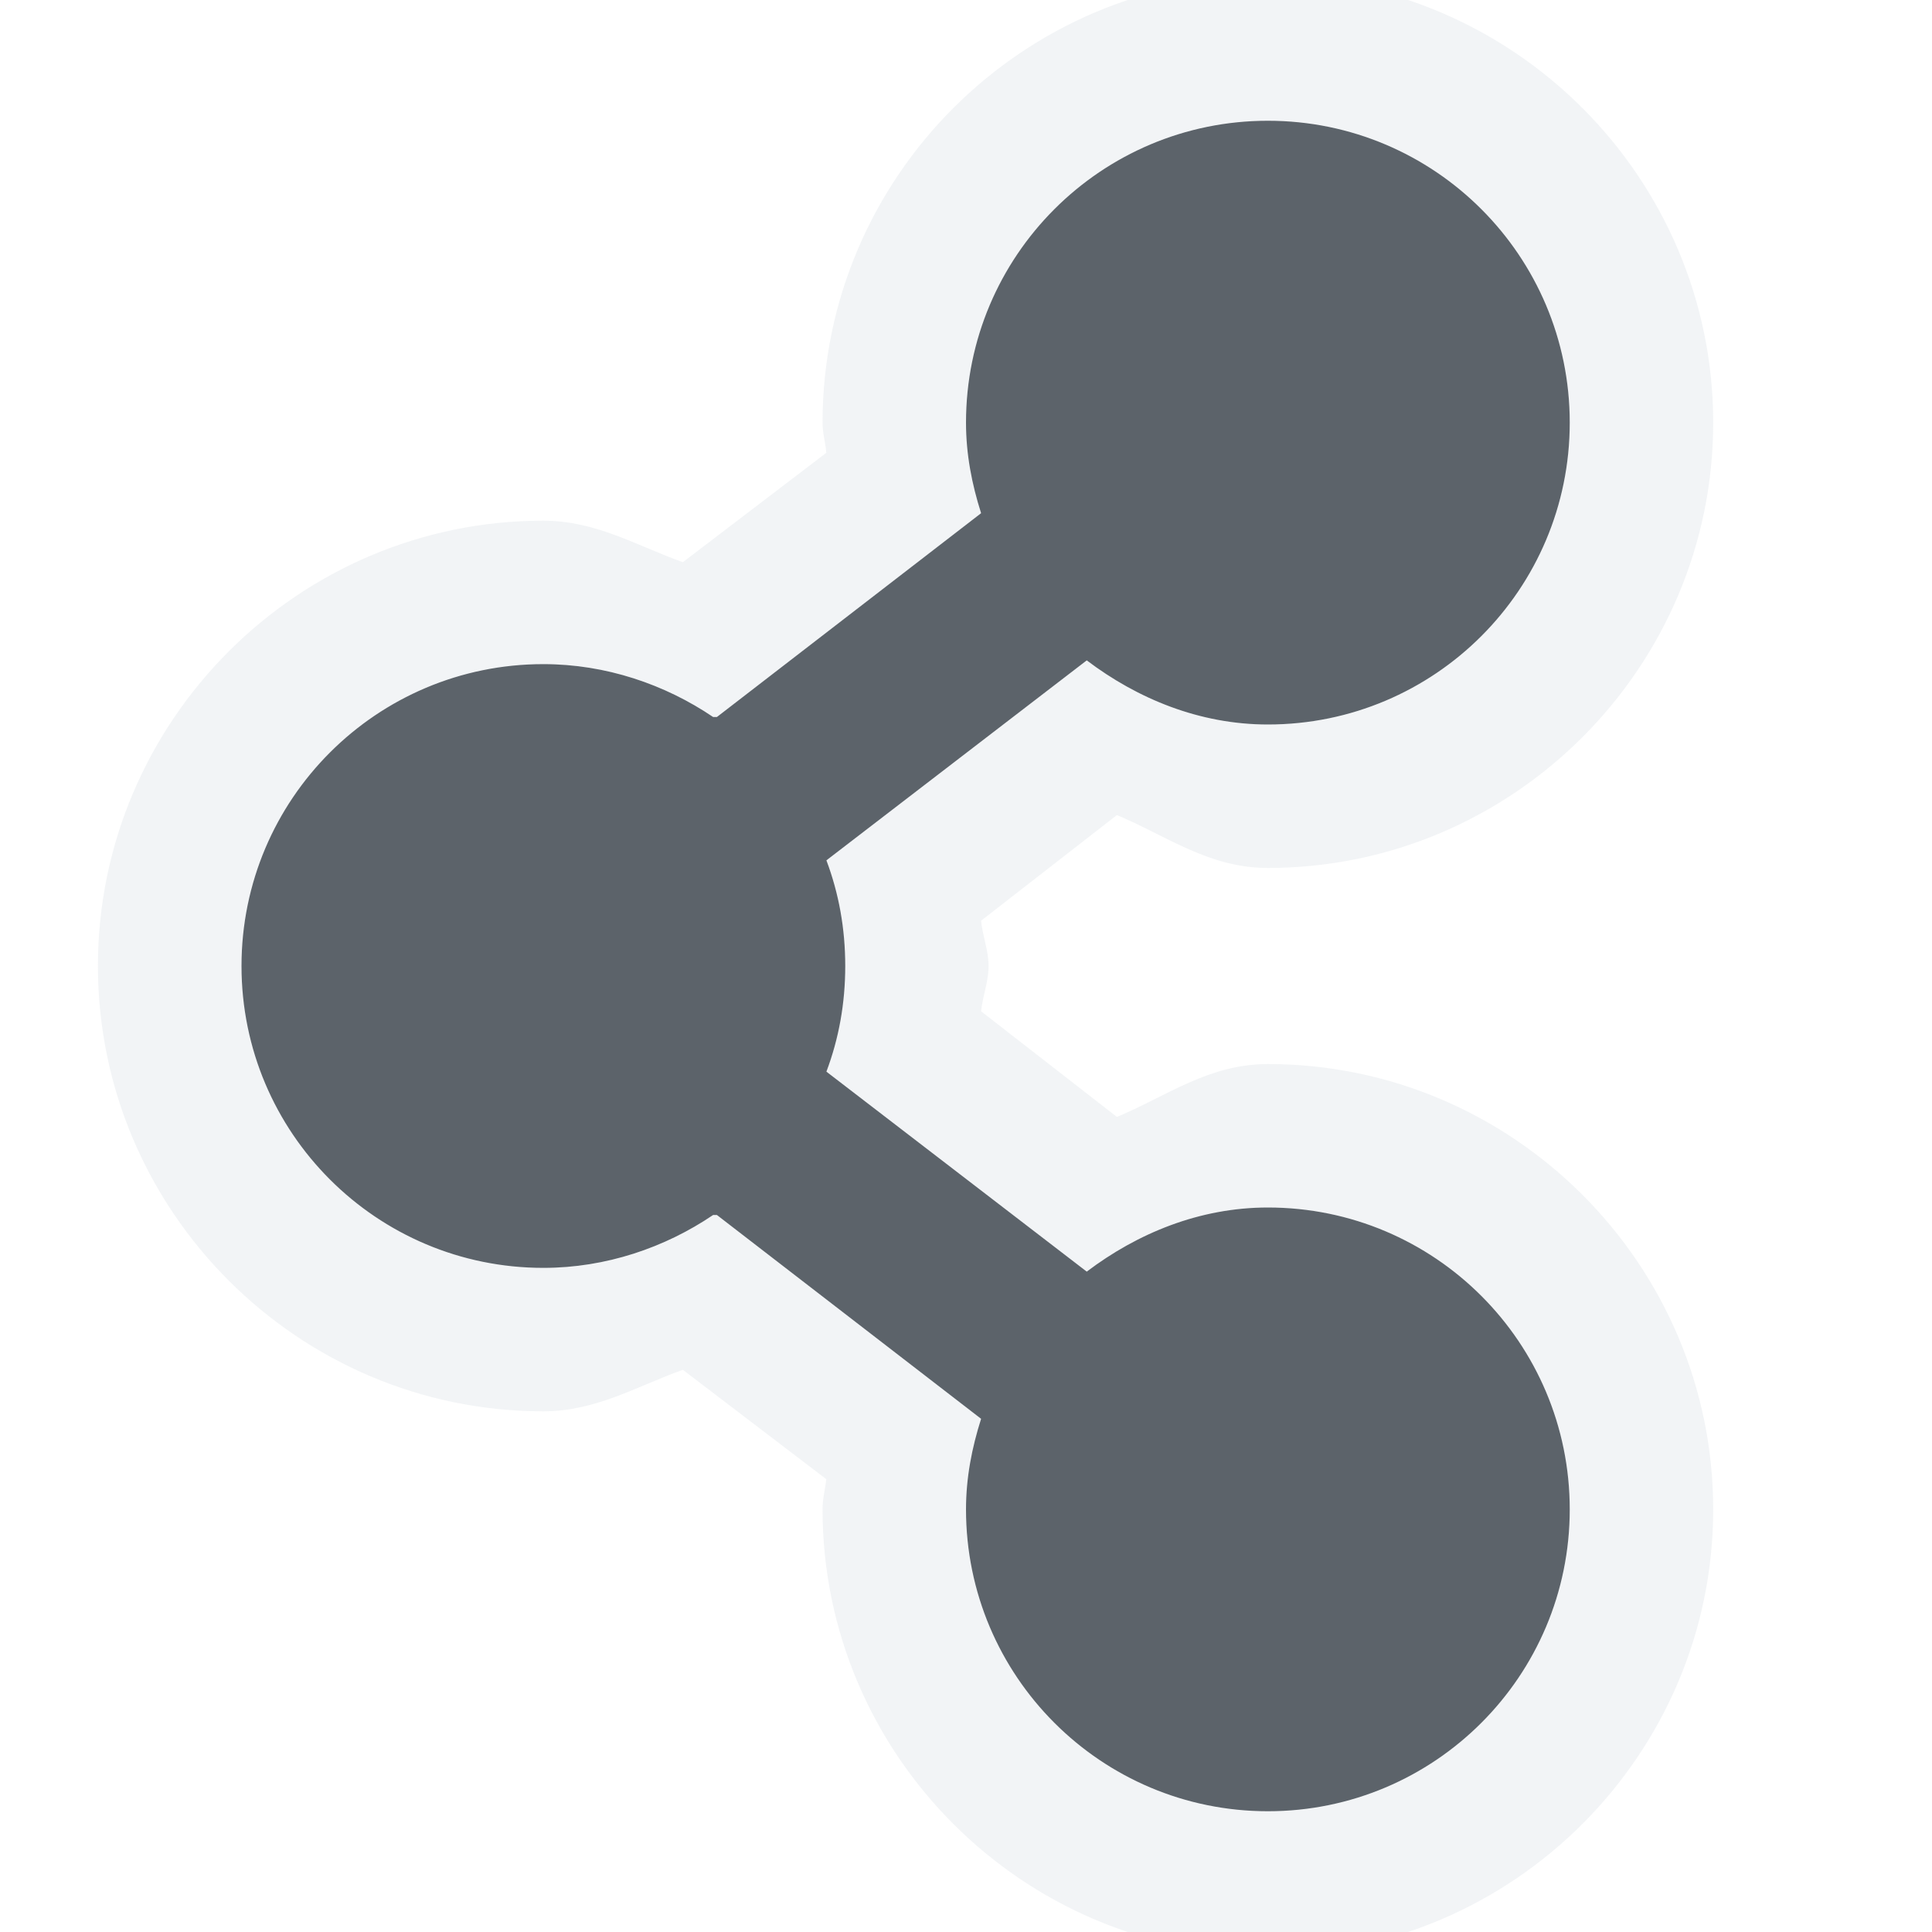
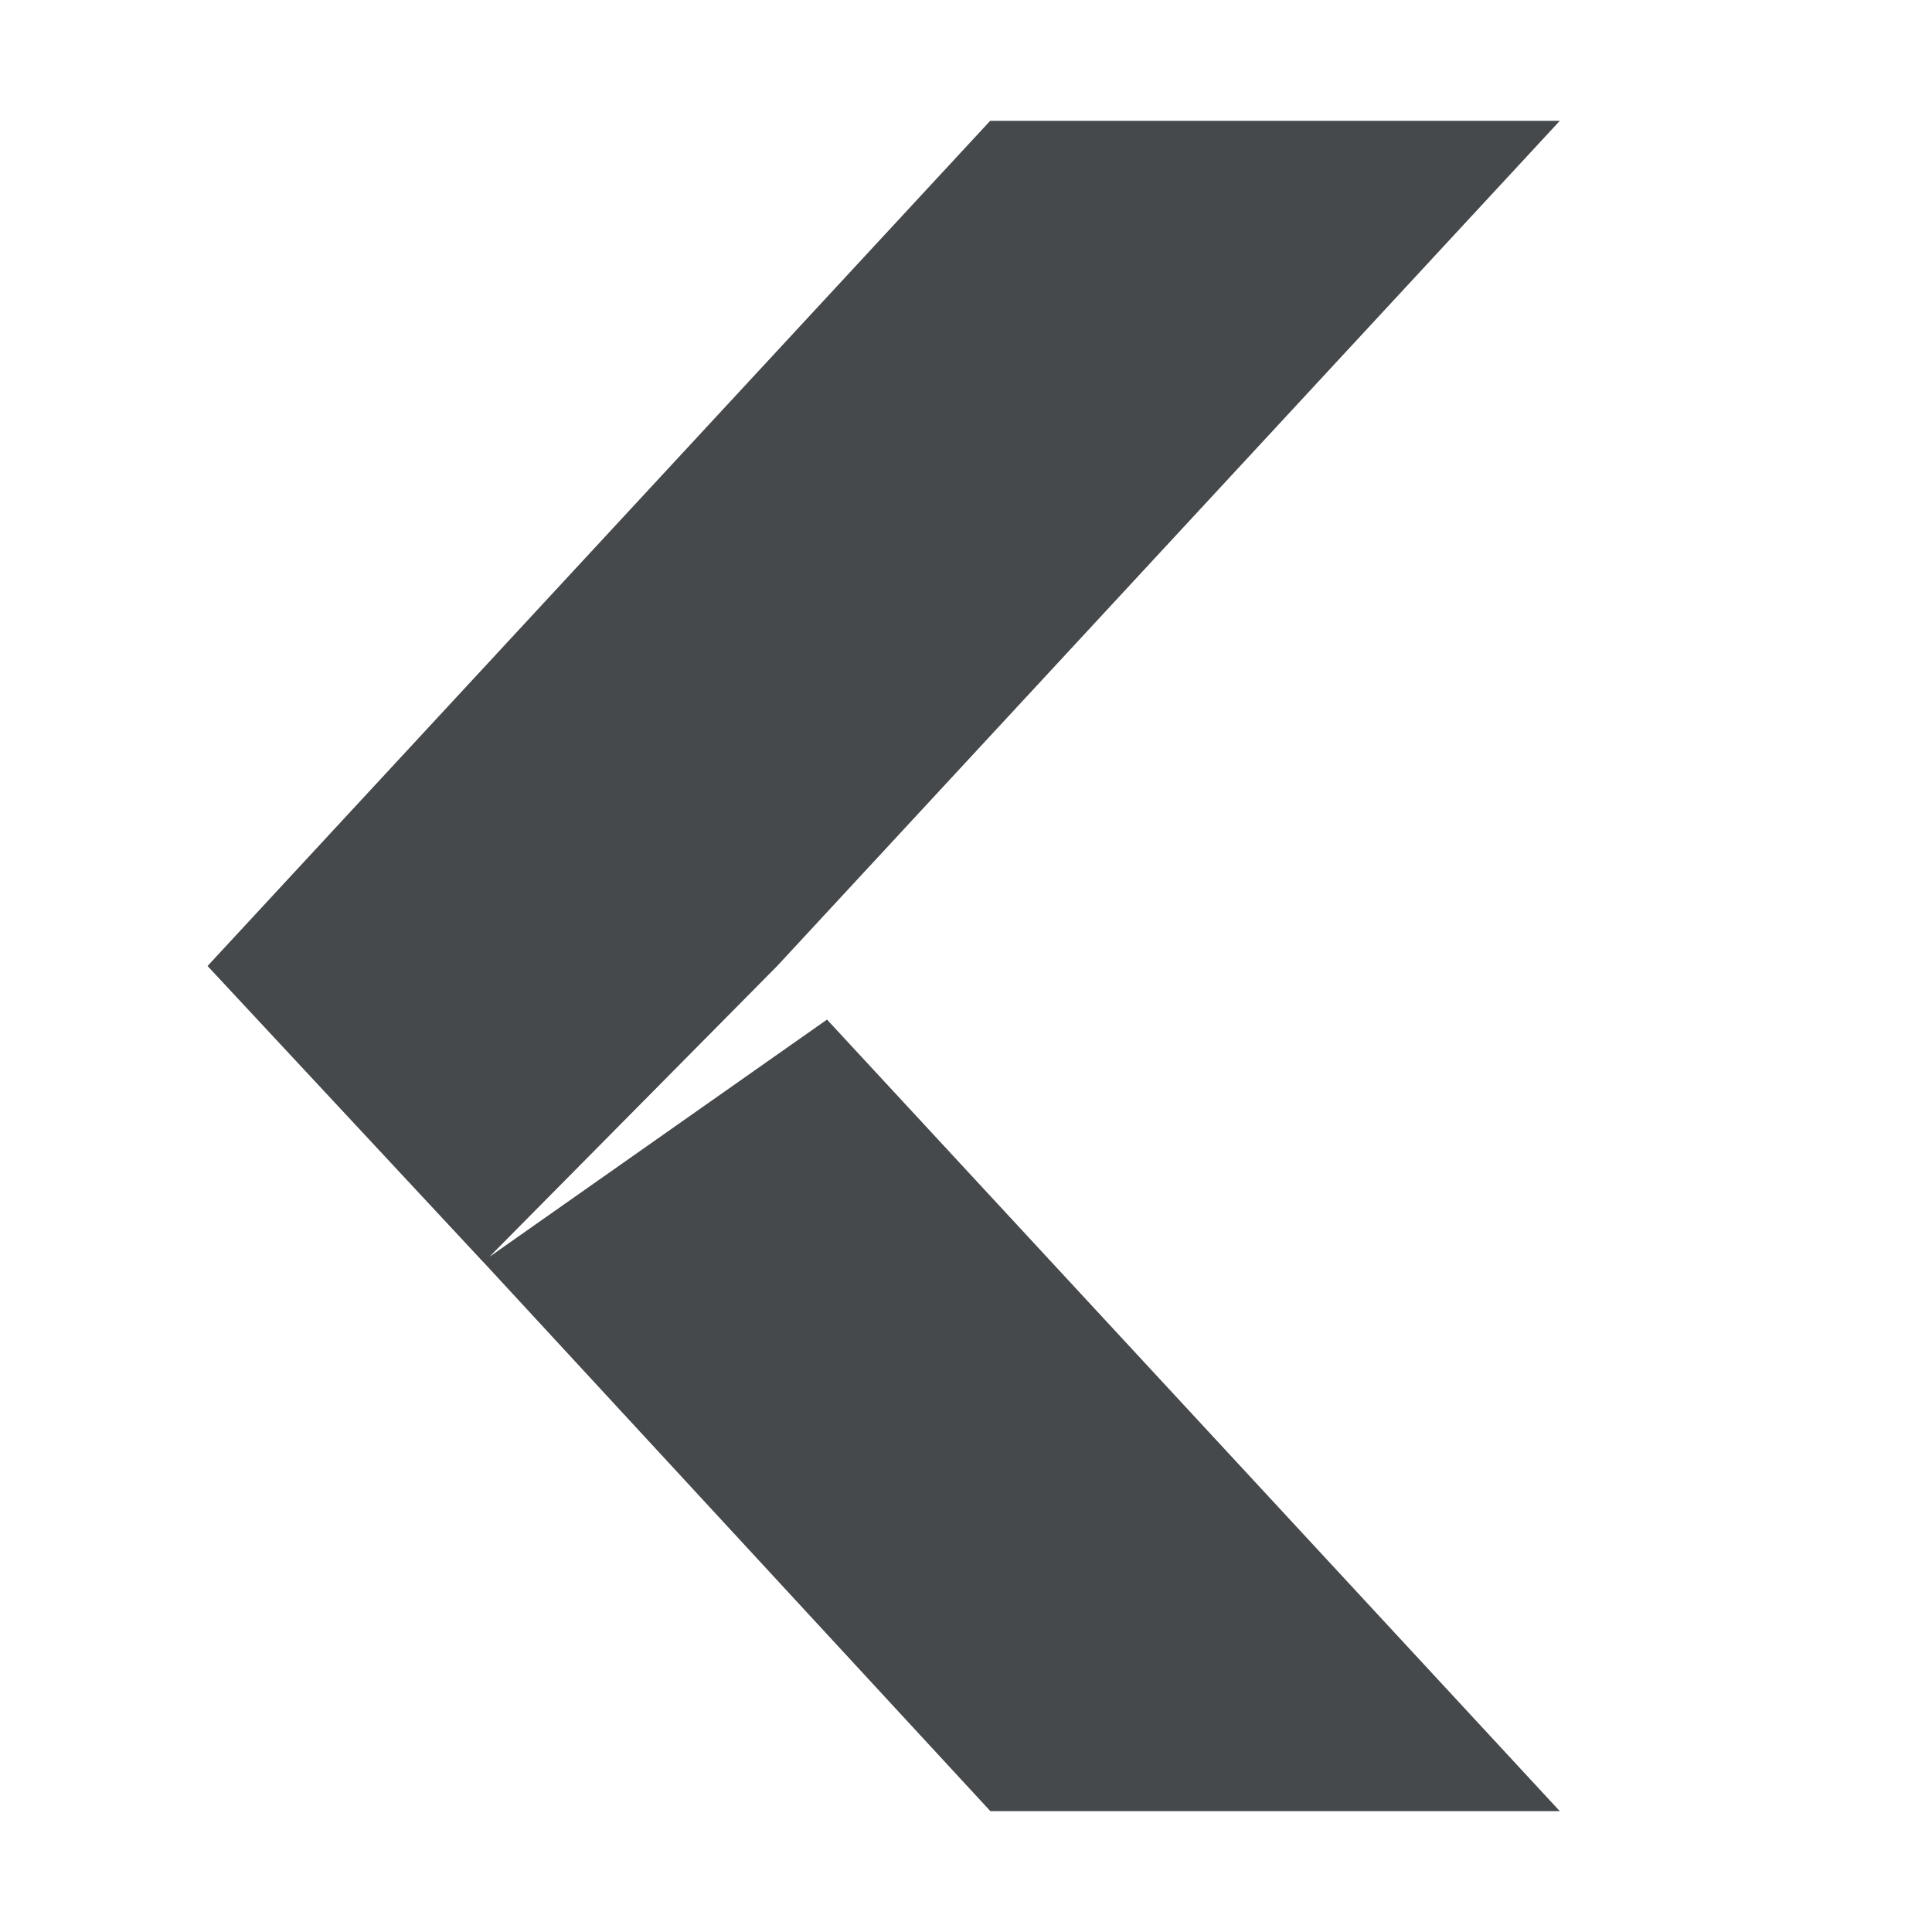
- <svg xmlns="http://www.w3.org/2000/svg" id="svg27665" height="16" width="16" version="1.1">
-   <defs id="defs8" />
-   <g id="layer1" transform="translate(3364.417,-2127.719)">
-     <path style="font-size:medium;font-style:normal;font-variant:normal;font-weight:normal;font-stretch:normal;text-indent:0;text-align:start;text-decoration:none;line-height:normal;letter-spacing:normal;word-spacing:normal;text-transform:none;direction:ltr;block-progression:tb;writing-mode:lr-tb;text-anchor:start;baseline-shift:baseline;color:#000000;fill:#f1f3f5;fill-opacity:0.903;fill-rule:nonzero;stroke:none;stroke-width:2;marker:none;visibility:visible;display:inline;overflow:visible;enable-background:accumulate;font-family:Sans;-inkscape-font-specification:Sans" d="m -3353.917,2127.531 c -2.029,0 -3.688,1.658 -3.688,3.688 0,0.091 0.024,0.162 0.031,0.25 l -1.188,0.906 c -0.384,-0.138 -0.721,-0.344 -1.156,-0.344 -2.029,0 -3.688,1.658 -3.688,3.688 0,2.029 1.658,3.688 3.688,3.688 0.435,0 0.772,-0.206 1.156,-0.344 l 1.188,0.906 c -0.01,0.088 -0.031,0.159 -0.031,0.25 0,2.029 1.658,3.688 3.688,3.688 2.029,0 3.688,-1.658 3.688,-3.688 0,-2.029 -1.658,-3.688 -3.688,-3.688 -0.491,0 -0.838,0.266 -1.25,0.438 l -1.125,-0.875 c 0.013,-0.126 0.062,-0.247 0.062,-0.375 0,-0.128 -0.05,-0.249 -0.062,-0.375 l 1.125,-0.875 c 0.412,0.172 0.759,0.438 1.25,0.438 2.029,0 3.688,-1.658 3.688,-3.688 0,-2.029 -1.658,-3.688 -3.688,-3.688 z m 0,1.188 c 1.381,0 2.5,1.119 2.5,2.5 0,1.381 -1.119,2.5 -2.5,2.5 -0.566,0 -1.081,-0.214 -1.5,-0.531 l -2.156,1.656 c 0.103,0.274 0.156,0.565 0.156,0.875 0,0.31 -0.053,0.601 -0.156,0.875 l 2.156,1.656 c 0.419,-0.317 0.934,-0.531 1.5,-0.531 1.381,0 2.5,1.119 2.5,2.5 0,1.381 -1.119,2.5 -2.5,2.5 -1.381,0 -2.5,-1.119 -2.5,-2.5 0,-0.264 0.049,-0.511 0.125,-0.75 l -2.188,-1.688 -0.031,0 c -0.399,0.27 -0.888,0.438 -1.406,0.438 -1.381,0 -2.5,-1.119 -2.5,-2.5 0,-1.381 1.119,-2.5 2.5,-2.5 0.518,0 1.007,0.168 1.406,0.438 l 0.031,0 2.188,-1.688 c -0.076,-0.239 -0.125,-0.486 -0.125,-0.75 0,-1.381 1.119,-2.5 2.5,-2.5 z" id="path3761" />
-     <path id="path3770" d="m -3353.917,2128.719 c -1.381,0 -2.5,1.119 -2.5,2.5 0,0.264 0.049,0.511 0.125,0.75 l -2.188,1.688 -0.031,0 c -0.399,-0.27 -0.888,-0.438 -1.406,-0.438 -1.381,0 -2.5,1.119 -2.5,2.5 0,1.381 1.119,2.5 2.5,2.5 0.518,0 1.007,-0.168 1.406,-0.438 l 0.031,0 2.188,1.688 c -0.076,0.239 -0.125,0.486 -0.125,0.75 0,1.381 1.119,2.5 2.5,2.5 1.381,0 2.5,-1.119 2.5,-2.5 0,-1.381 -1.119,-2.5 -2.5,-2.5 -0.566,0 -1.081,0.214 -1.5,0.531 l -2.156,-1.656 c 0.103,-0.274 0.156,-0.565 0.156,-0.875 0,-0.31 -0.053,-0.601 -0.156,-0.875 l 2.156,-1.656 c 0.419,0.317 0.934,0.531 1.5,0.531 1.381,0 2.5,-1.119 2.5,-2.5 0,-1.381 -1.119,-2.5 -2.5,-2.5 z" style="color:#000000;fill:#27303a;fill-opacity:0.753;fill-rule:nonzero;stroke:none;stroke-width:2;marker:none;visibility:visible;display:inline;overflow:visible;enable-background:accumulate" />
-   </g>
+ <svg xmlns="http://www.w3.org/2000/svg" width="16" height="16" version="1.1" xml:space="preserve">
+   <defs>
+     <style id="current-color-scheme" type="text/css">.ColorScheme-Text {color:#090d11;}.ColorScheme-Background{color:#ffffff;}</style>
+   </defs>
+   <path id="a" class="ColorScheme-Text" d="m8.2 1-6.482 7 2.279 2.447 0.01 0.01 4.195 4.543h4.717l-6.07-6.557-2.793 1.963 2.381-2.406 6.482-7z" style="fill-opacity:.75;fill:currentColor" />
+   <path id="h" class="ColorScheme-Background" d="m8.2 0c-0.278 3e-4 -0.543 0.116-0.732 0.32l-6.482 7c-0.356 0.384-0.356 0.978 0 1.361l2.254 2.42c0.01 0.011 0.018 0.022 0.027 0.033l4.195 4.543c0.189 0.205 0.455 0.322 0.734 0.322h4.717c0.873 6e-4 1.328-1.039 0.734-1.68l-5.852-6.32 5.852-6.32c0.593-0.64 0.139-1.68-0.734-1.68zm0 1h4.719l-6.482 7-2.381 2.406 2.793-1.963 6.07 6.557h-4.717l-4.195-4.543-0.01-0.01-2.279-2.447z" style="fill-opacity:.5;fill:currentColor" />
</svg>
